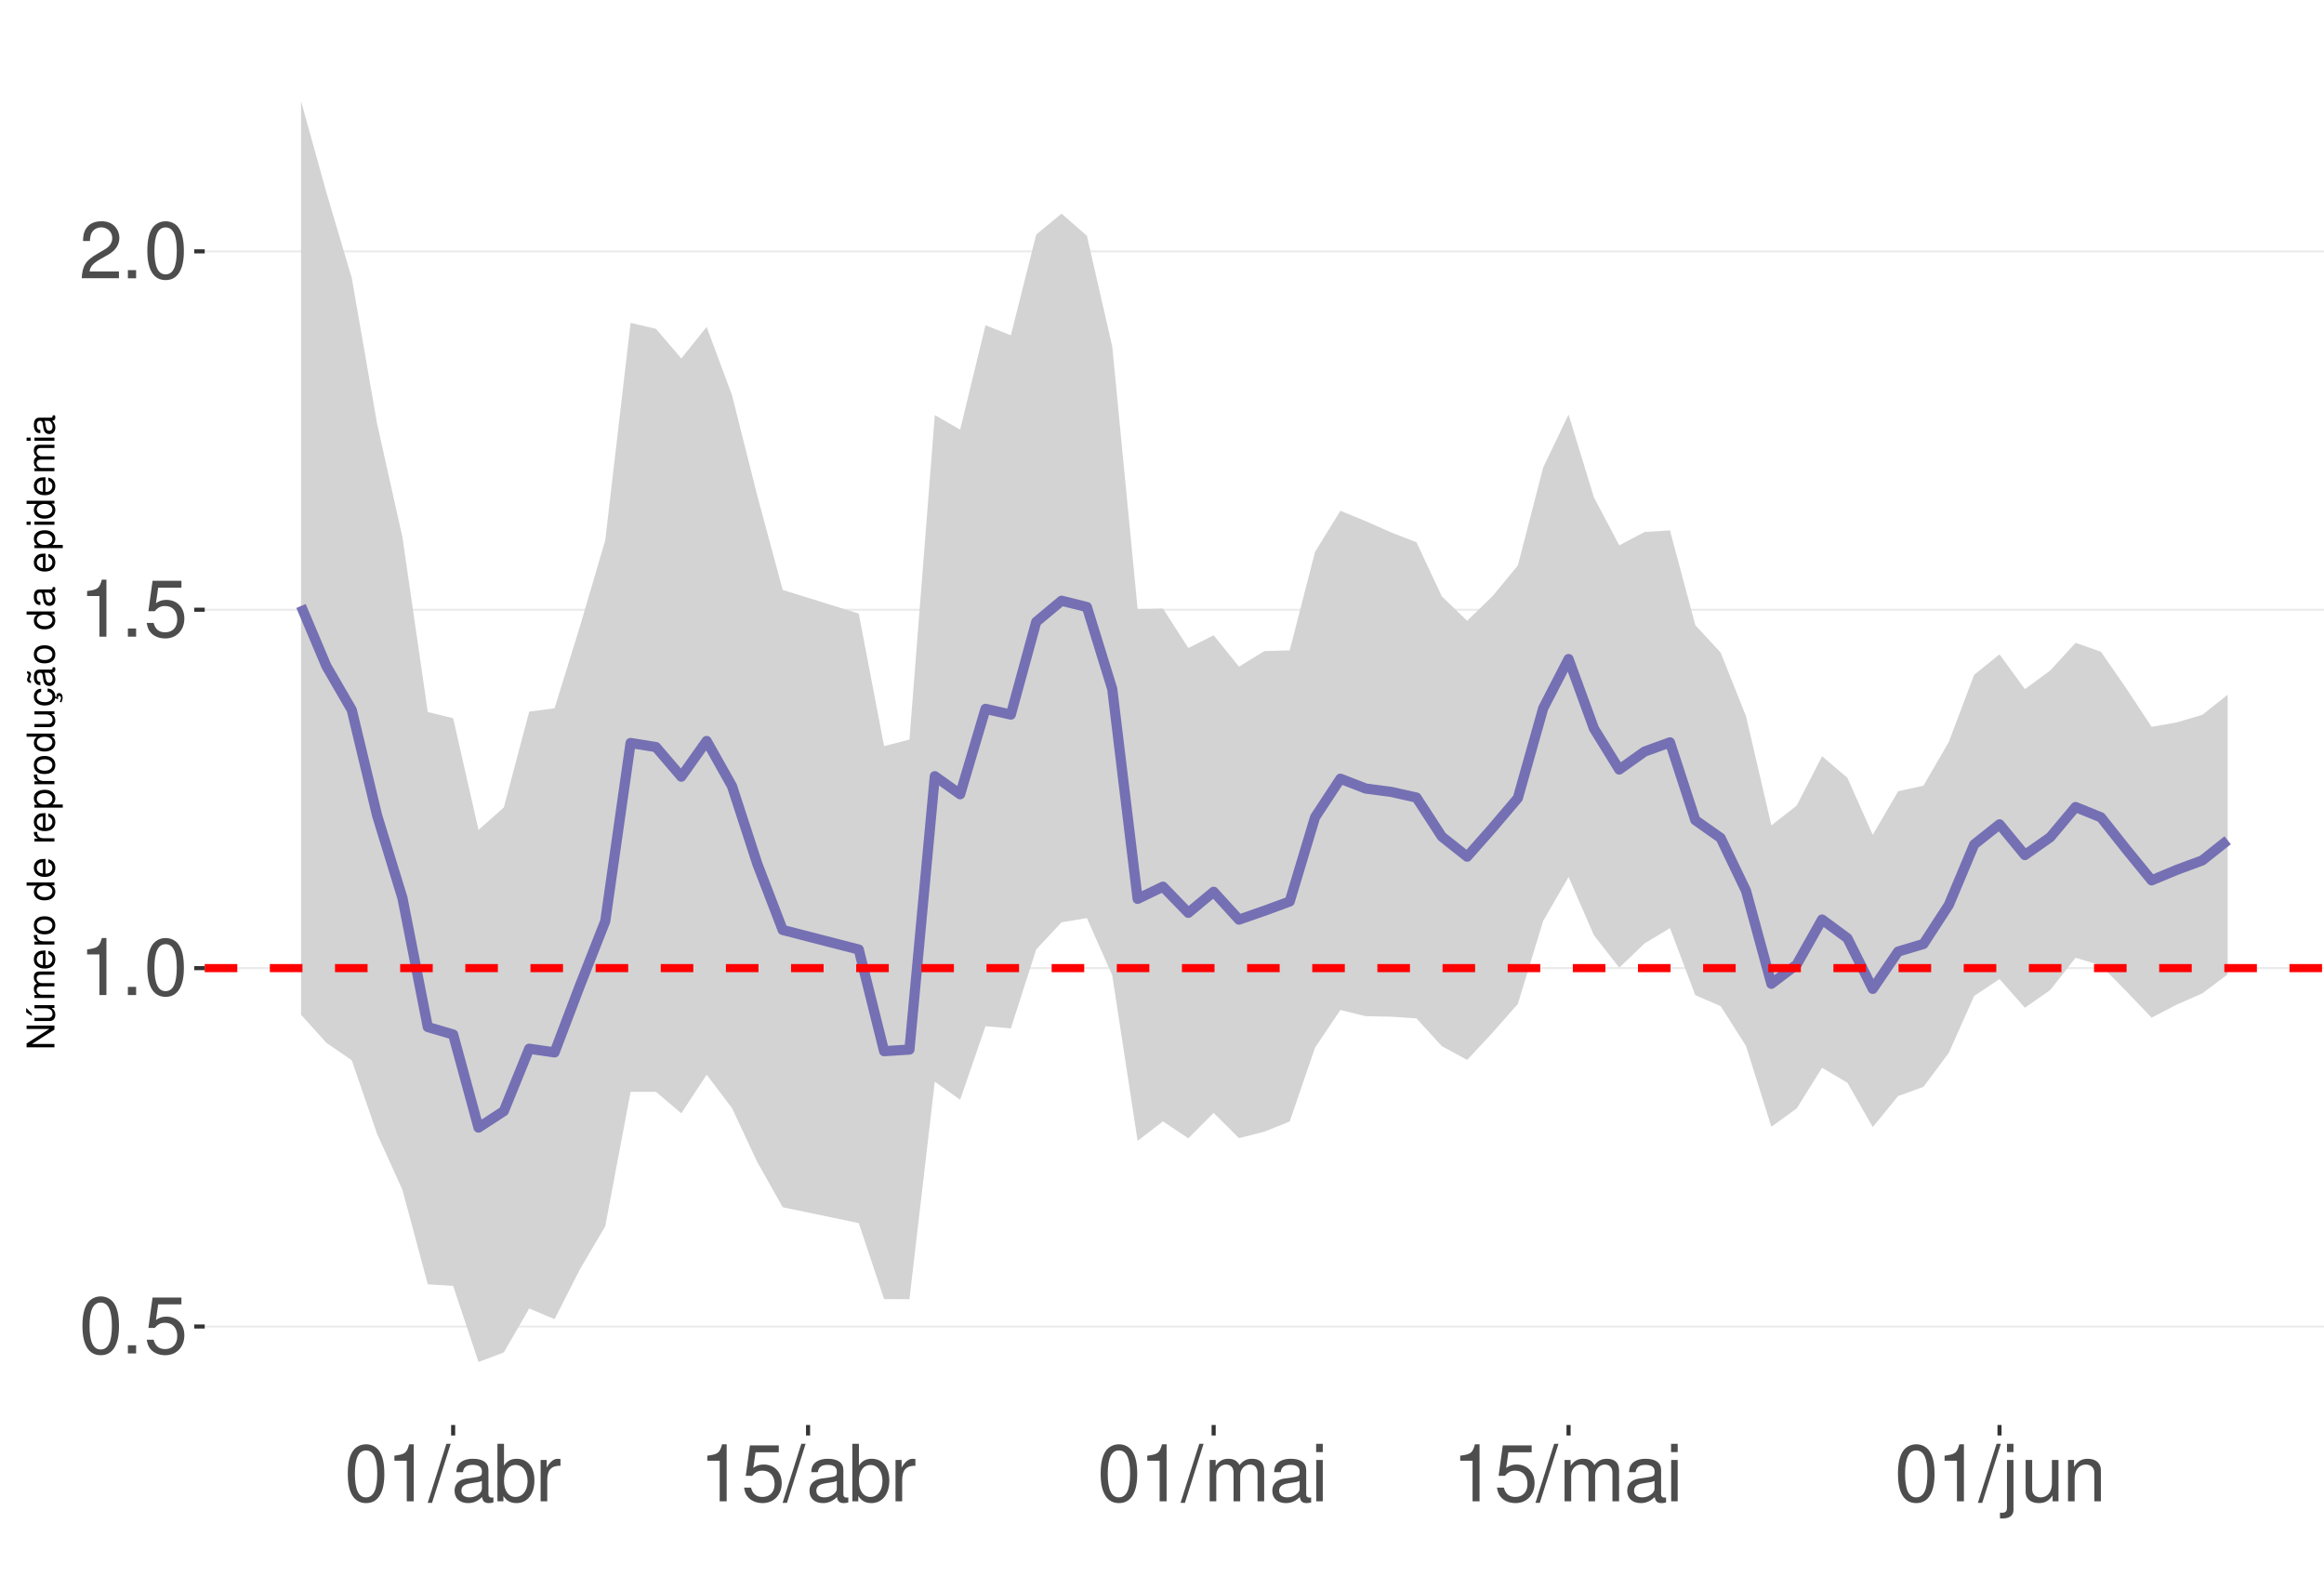
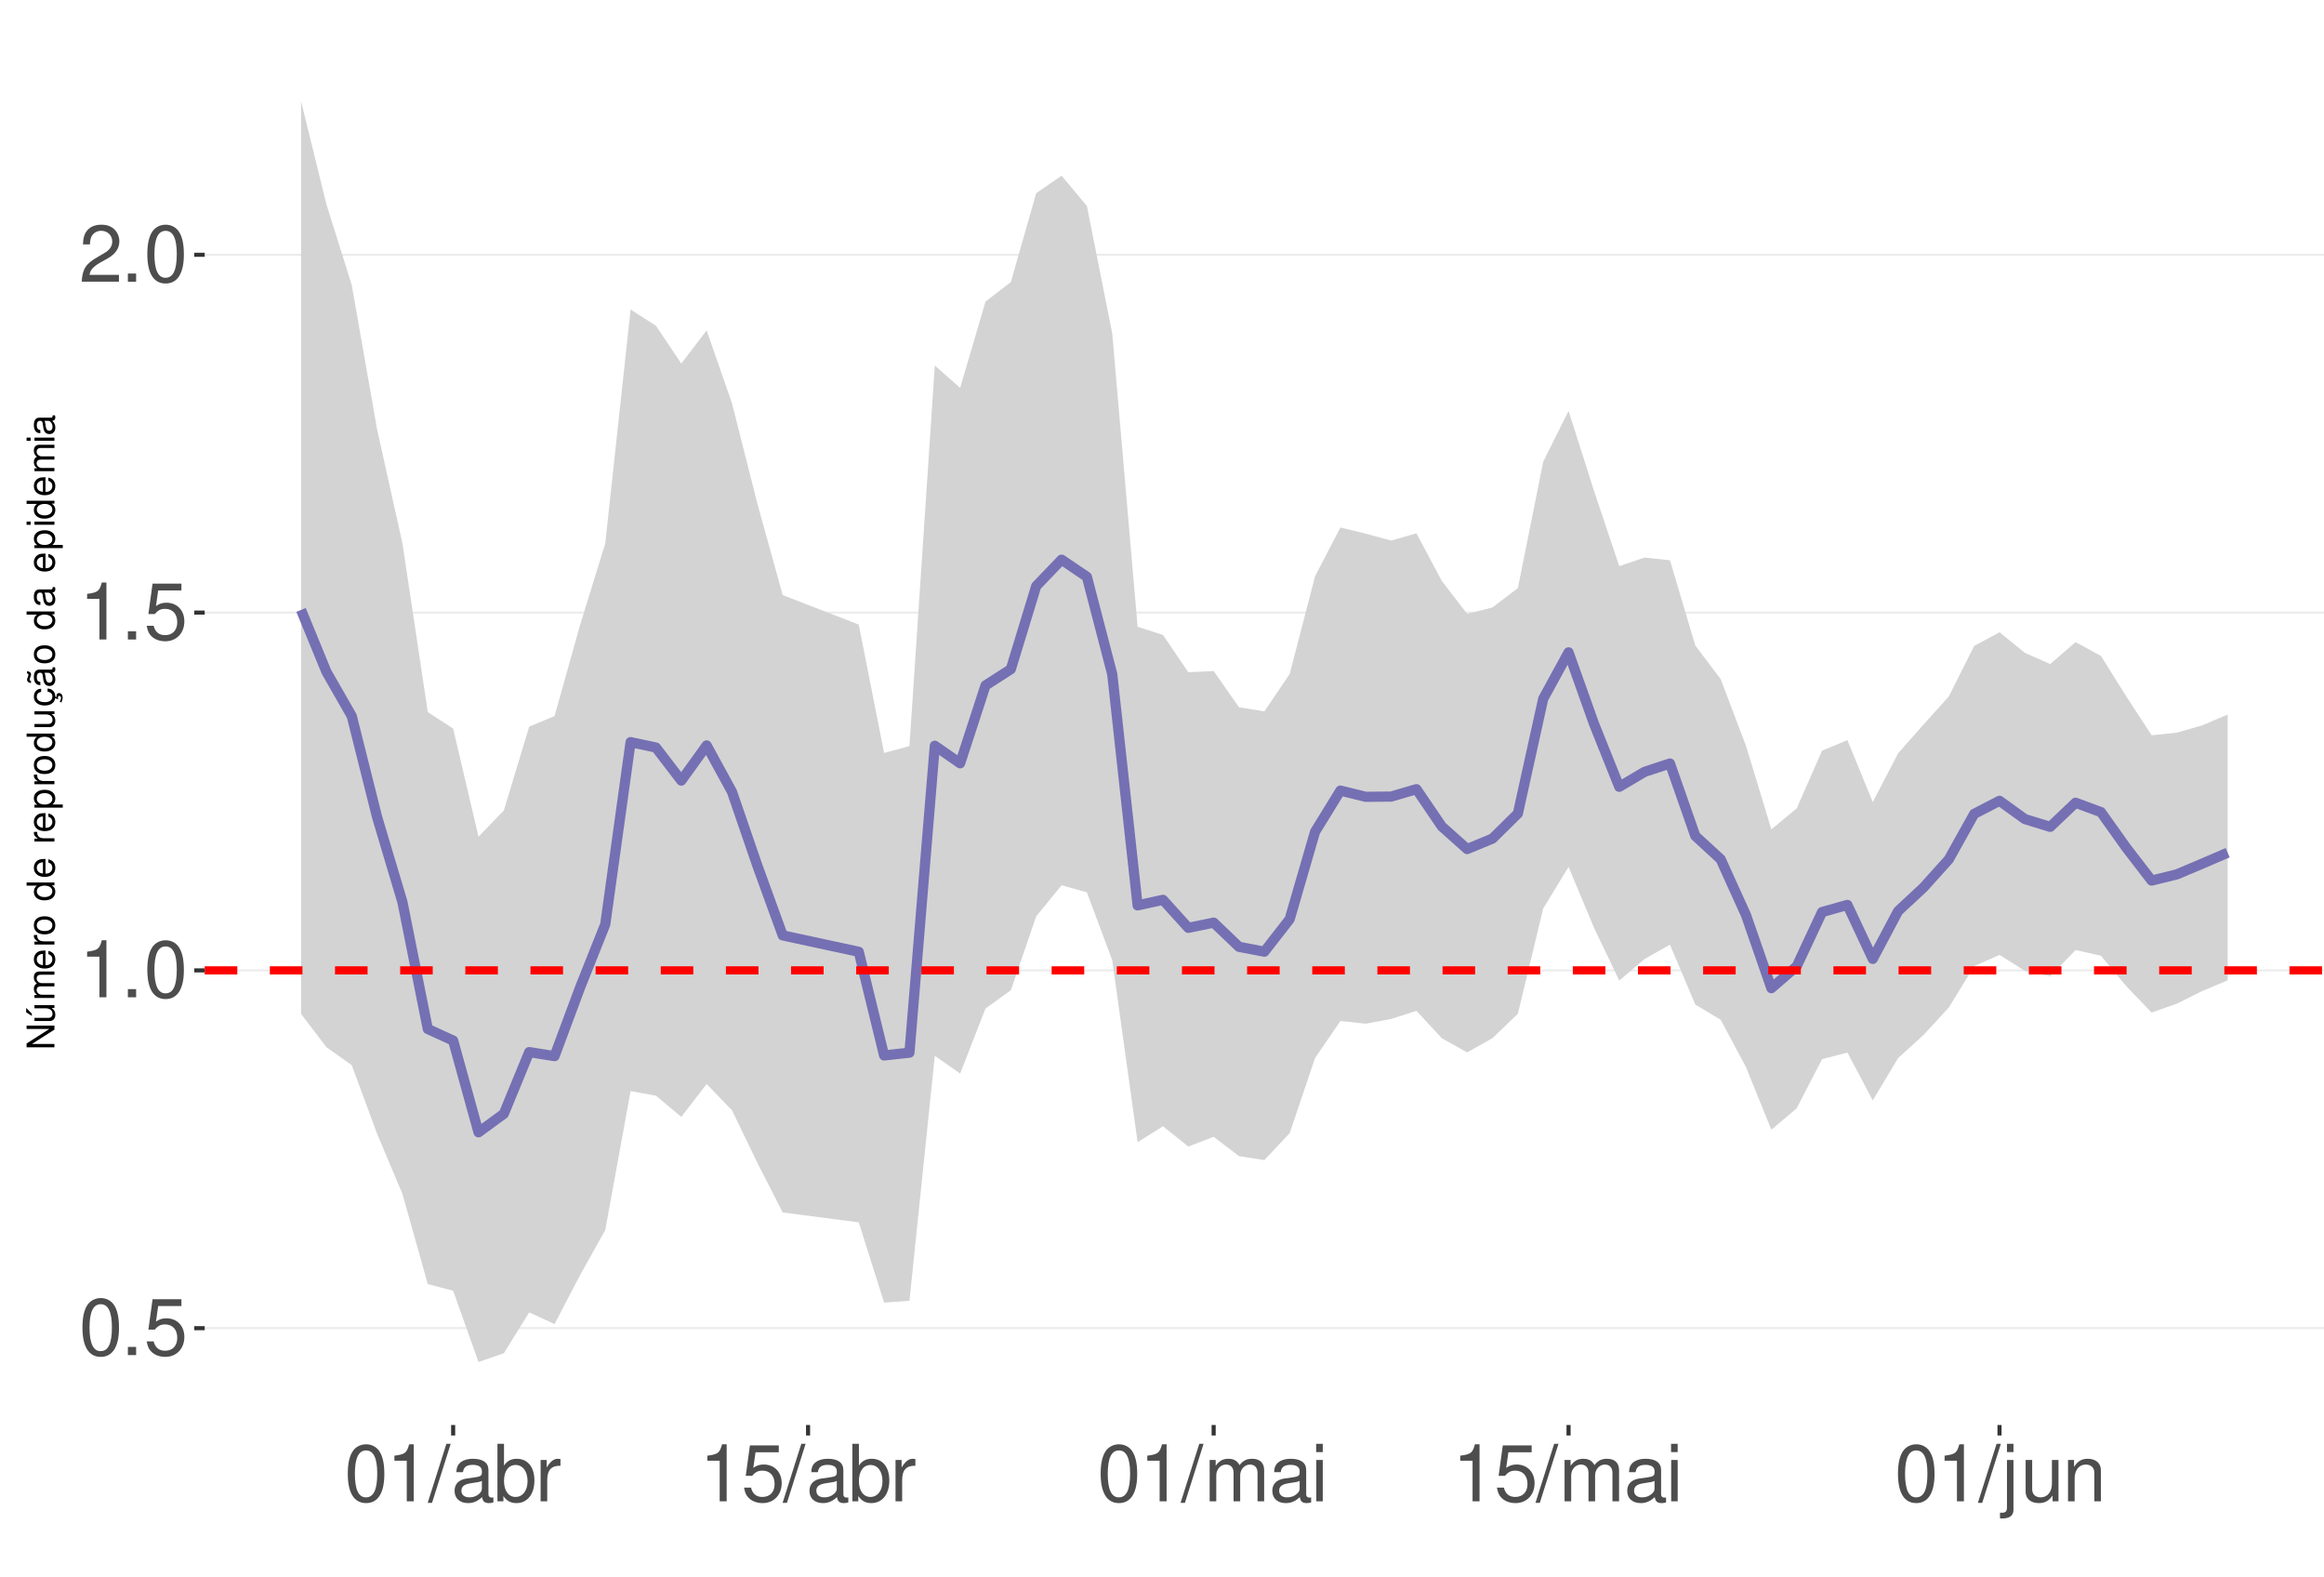
<svg xmlns="http://www.w3.org/2000/svg" xmlns:xlink="http://www.w3.org/1999/xlink" width="609pt" height="413pt" viewBox="0 0 609 413" version="1.1">
  <defs>
    <g>
      <symbol overflow="visible" id="glyph0-0">
        <path style="stroke:none;" d="" />
      </symbol>
      <symbol overflow="visible" id="glyph0-1">
        <path style="stroke:none;" d="M 5.688 -14.938 C 4.312 -14.938 3.078 -14.312 2.312 -13.297 C 1.359 -11.984 0.891 -10 0.891 -7.234 C 0.891 -2.188 2.547 0.469 5.688 0.469 C 8.781 0.469 10.469 -2.188 10.469 -7.109 C 10.469 -10 10.016 -11.938 9.047 -13.297 C 8.281 -14.328 7.062 -14.938 5.688 -14.938 Z M 5.688 -13.328 C 7.641 -13.328 8.609 -11.312 8.609 -7.266 C 8.609 -3.016 7.656 -1.031 5.641 -1.031 C 3.719 -1.031 2.75 -3.094 2.75 -7.203 C 2.75 -11.312 3.719 -13.328 5.688 -13.328 Z M 5.688 -13.328 " />
      </symbol>
      <symbol overflow="visible" id="glyph0-2">
        <path style="stroke:none;" d="M 3.953 -2.141 L 1.797 -2.141 L 1.797 0 L 3.953 0 Z M 3.953 -2.141 " />
      </symbol>
      <symbol overflow="visible" id="glyph0-3">
        <path style="stroke:none;" d="M 9.828 -14.641 L 2.266 -14.641 L 1.172 -6.672 L 2.844 -6.672 C 3.703 -7.688 4.406 -8.031 5.562 -8.031 C 7.516 -8.031 8.734 -6.688 8.734 -4.531 C 8.734 -2.422 7.516 -1.141 5.531 -1.141 C 3.953 -1.141 2.969 -1.938 2.547 -3.594 L 0.719 -3.594 C 0.969 -2.391 1.172 -1.812 1.609 -1.281 C 2.438 -0.172 3.922 0.469 5.578 0.469 C 8.531 0.469 10.594 -1.672 10.594 -4.766 C 10.594 -7.656 8.672 -9.641 5.859 -9.641 C 4.828 -9.641 4 -9.375 3.156 -8.766 L 3.734 -12.844 L 9.828 -12.844 Z M 9.828 -14.641 " />
      </symbol>
      <symbol overflow="visible" id="glyph0-4">
        <path style="stroke:none;" d="M 5.344 -10.641 L 5.344 0 L 7.172 0 L 7.172 -14.938 L 5.969 -14.938 C 5.328 -12.641 4.922 -12.328 2.109 -11.953 L 2.109 -10.641 Z M 5.344 -10.641 " />
      </symbol>
      <symbol overflow="visible" id="glyph0-5">
        <path style="stroke:none;" d="M 10.453 -1.797 L 2.75 -1.797 C 2.938 -3.031 3.594 -3.828 5.391 -4.922 L 7.453 -6.078 C 9.5 -7.203 10.562 -8.734 10.562 -10.578 C 10.562 -11.812 10.062 -12.969 9.188 -13.781 C 8.328 -14.562 7.25 -14.938 5.859 -14.938 C 4 -14.938 2.625 -14.281 1.812 -13 C 1.297 -12.203 1.078 -11.281 1.031 -9.766 L 2.844 -9.766 C 2.906 -10.781 3.031 -11.375 3.281 -11.875 C 3.766 -12.781 4.703 -13.344 5.797 -13.344 C 7.453 -13.344 8.703 -12.141 8.703 -10.531 C 8.703 -9.344 8.016 -8.297 6.719 -7.562 L 4.812 -6.438 C 1.75 -4.688 0.875 -3.281 0.703 -0.016 L 10.453 -0.016 Z M 10.453 -1.797 " />
      </symbol>
      <symbol overflow="visible" id="glyph0-6">
        <path style="stroke:none;" d="M 4.734 -15.062 L -0.172 0.406 L 0.969 0.406 L 5.859 -15.062 Z M 4.734 -15.062 " />
      </symbol>
      <symbol overflow="visible" id="glyph0-7">
        <path style="stroke:none;" d="M 11.047 -1.016 C 10.859 -0.969 10.781 -0.969 10.672 -0.969 C 10.078 -0.969 9.75 -1.281 9.75 -1.812 L 9.75 -8.188 C 9.75 -10.094 8.344 -11.141 5.688 -11.141 C 4.094 -11.141 2.828 -10.672 2.094 -9.875 C 1.594 -9.312 1.391 -8.703 1.344 -7.625 L 3.078 -7.625 C 3.219 -8.938 4 -9.547 5.625 -9.547 C 7.188 -9.547 8.031 -8.969 8.031 -7.938 L 8.031 -7.484 C 8.016 -6.734 7.641 -6.469 6.234 -6.281 C 3.797 -5.969 3.422 -5.891 2.766 -5.625 C 1.516 -5.078 0.875 -4.125 0.875 -2.734 C 0.875 -0.766 2.234 0.469 4.422 0.469 C 5.781 0.469 6.875 0 8.094 -1.109 C 8.219 0 8.766 0.469 9.875 0.469 C 10.25 0.469 10.469 0.438 11.047 0.297 Z M 8.031 -3.406 C 8.031 -2.828 7.875 -2.484 7.359 -2 C 6.656 -1.359 5.797 -1.031 4.797 -1.031 C 3.453 -1.031 2.672 -1.672 2.672 -2.766 C 2.672 -3.906 3.406 -4.484 5.266 -4.75 C 7.109 -5 7.453 -5.078 8.031 -5.344 Z M 8.031 -3.406 " />
      </symbol>
      <symbol overflow="visible" id="glyph0-8">
        <path style="stroke:none;" d="M 1.109 -15.062 L 1.109 0 L 2.672 0 L 2.672 -1.391 C 3.484 -0.125 4.578 0.469 6.094 0.469 C 8.938 0.469 10.797 -1.859 10.797 -5.453 C 10.797 -8.969 9.047 -11.141 6.172 -11.141 C 4.688 -11.141 3.641 -10.578 2.828 -9.359 L 2.828 -15.062 Z M 5.844 -9.516 C 7.766 -9.516 9 -7.844 9 -5.266 C 9 -2.812 7.719 -1.141 5.844 -1.141 C 4 -1.141 2.828 -2.781 2.828 -5.328 C 2.828 -7.875 4 -9.516 5.844 -9.516 Z M 5.844 -9.516 " />
      </symbol>
      <symbol overflow="visible" id="glyph0-9">
        <path style="stroke:none;" d="M 1.422 -10.828 L 1.422 0 L 3.156 0 L 3.156 -5.625 C 3.188 -8.219 4.25 -9.375 6.625 -9.312 L 6.625 -11.078 C 6.344 -11.109 6.172 -11.141 5.969 -11.141 C 4.859 -11.141 4 -10.469 3.016 -8.859 L 3.016 -10.828 Z M 1.422 -10.828 " />
      </symbol>
      <symbol overflow="visible" id="glyph0-10">
        <path style="stroke:none;" d="M 1.453 -10.828 L 1.453 0 L 3.188 0 L 3.188 -6.797 C 3.188 -8.359 4.312 -9.625 5.719 -9.625 C 7 -9.625 7.719 -8.844 7.719 -7.453 L 7.719 0 L 9.453 0 L 9.453 -6.797 C 9.453 -8.359 10.594 -9.625 12 -9.625 C 13.266 -9.625 14 -8.812 14 -7.453 L 14 0 L 15.734 0 L 15.734 -8.125 C 15.734 -10.062 14.625 -11.141 12.594 -11.141 C 11.156 -11.141 10.281 -10.703 9.281 -9.484 C 8.641 -10.641 7.766 -11.141 6.359 -11.141 C 4.922 -11.141 3.953 -10.594 3.031 -9.297 L 3.031 -10.828 Z M 1.453 -10.828 " />
      </symbol>
      <symbol overflow="visible" id="glyph0-11">
        <path style="stroke:none;" d="M 3.094 -10.828 L 1.391 -10.828 L 1.391 0 L 3.094 0 Z M 3.094 -15.062 L 1.359 -15.062 L 1.359 -12.891 L 3.094 -12.891 Z M 3.094 -15.062 " />
      </symbol>
      <symbol overflow="visible" id="glyph0-12">
        <path style="stroke:none;" d="M 1.453 -10.828 L 1.453 1.562 C 1.453 2.641 1.109 3 0.047 3 C -0.078 3 -0.141 3 -0.375 2.969 L -0.375 4.438 C -0.172 4.484 -0.062 4.5 0.203 4.5 C 2.141 4.5 3.156 3.734 3.156 2.25 L 3.156 -10.828 Z M 3.156 -15.062 L 1.453 -15.062 L 1.453 -12.891 L 3.156 -12.891 Z M 3.156 -15.062 " />
      </symbol>
      <symbol overflow="visible" id="glyph0-13">
        <path style="stroke:none;" d="M 9.953 0 L 9.953 -10.828 L 8.234 -10.828 L 8.234 -4.688 C 8.234 -2.484 7.078 -1.031 5.281 -1.031 C 3.922 -1.031 3.062 -1.859 3.062 -3.156 L 3.062 -10.828 L 1.344 -10.828 L 1.344 -2.484 C 1.344 -0.688 2.688 0.469 4.797 0.469 C 6.375 0.469 7.391 -0.078 8.406 -1.516 L 8.406 0 Z M 9.953 0 " />
      </symbol>
      <symbol overflow="visible" id="glyph0-14">
        <path style="stroke:none;" d="M 1.453 -10.828 L 1.453 0 L 3.188 0 L 3.188 -5.969 C 3.188 -8.188 4.344 -9.625 6.109 -9.625 C 7.484 -9.625 8.344 -8.797 8.344 -7.5 L 8.344 0 L 10.062 0 L 10.062 -8.188 C 10.062 -9.984 8.719 -11.141 6.625 -11.141 C 5.016 -11.141 3.984 -10.516 3.031 -9 L 3.031 -10.828 Z M 1.453 -10.828 " />
      </symbol>
      <symbol overflow="visible" id="glyph1-0">
        <path style="stroke:none;" d="" />
      </symbol>
      <symbol overflow="visible" id="glyph1-1">
        <path style="stroke:none;" d="M -7.297 -6.453 L -7.297 -5.578 L -1.328 -5.578 L -7.297 -1.766 L -7.297 -0.766 L 0 -0.766 L 0 -1.641 L -5.906 -1.641 L 0 -5.406 L 0 -6.453 Z M -7.297 -6.453 " />
      </symbol>
      <symbol overflow="visible" id="glyph1-2">
        <path style="stroke:none;" d="M 0 -4.812 L -5.234 -4.812 L -5.234 -3.984 L -2.266 -3.984 C -1.203 -3.984 -0.5 -3.438 -0.5 -2.562 C -0.5 -1.906 -0.906 -1.484 -1.531 -1.484 L -5.234 -1.484 L -5.234 -0.656 L -1.203 -0.656 C -0.328 -0.656 0.234 -1.297 0.234 -2.312 C 0.234 -3.094 -0.047 -3.578 -0.734 -4.062 L 0 -4.062 Z M -7.406 -2.953 L -5.922 -2 L -5.922 -2.594 L -7.406 -4.094 Z M -7.406 -2.953 " />
      </symbol>
      <symbol overflow="visible" id="glyph1-3">
        <path style="stroke:none;" d="M -5.234 -0.703 L 0 -0.703 L 0 -1.547 L -3.297 -1.547 C -4.047 -1.547 -4.656 -2.094 -4.656 -2.766 C -4.656 -3.391 -4.281 -3.734 -3.609 -3.734 L 0 -3.734 L 0 -4.578 L -3.297 -4.578 C -4.047 -4.578 -4.656 -5.125 -4.656 -5.812 C -4.656 -6.422 -4.266 -6.781 -3.609 -6.781 L 0 -6.781 L 0 -7.625 L -3.938 -7.625 C -4.875 -7.625 -5.391 -7.078 -5.391 -6.094 C -5.391 -5.406 -5.188 -4.984 -4.594 -4.484 C -5.156 -4.188 -5.391 -3.766 -5.391 -3.078 C -5.391 -2.375 -5.125 -1.906 -4.5 -1.469 L -5.234 -1.469 Z M -5.234 -0.703 " />
      </symbol>
      <symbol overflow="visible" id="glyph1-4">
        <path style="stroke:none;" d="M -2.344 -5.125 C -3.141 -5.125 -3.625 -5.062 -4.016 -4.922 C -4.875 -4.578 -5.391 -3.781 -5.391 -2.797 C -5.391 -1.344 -4.281 -0.406 -2.547 -0.406 C -0.812 -0.406 0.234 -1.297 0.234 -2.781 C 0.234 -3.984 -0.453 -4.812 -1.594 -5.016 L -1.594 -4.188 C -0.906 -3.953 -0.547 -3.484 -0.547 -2.812 C -0.547 -2.281 -0.781 -1.828 -1.219 -1.547 C -1.516 -1.344 -1.812 -1.281 -2.344 -1.266 Z M -3.016 -1.297 C -3.984 -1.359 -4.625 -1.953 -4.625 -2.797 C -4.625 -3.641 -3.953 -4.234 -3.016 -4.234 Z M -3.016 -1.297 " />
      </symbol>
      <symbol overflow="visible" id="glyph1-5">
        <path style="stroke:none;" d="M -5.234 -0.688 L 0 -0.688 L 0 -1.531 L -2.719 -1.531 C -3.984 -1.547 -4.547 -2.062 -4.516 -3.203 L -5.359 -3.203 C -5.375 -3.062 -5.391 -2.984 -5.391 -2.891 C -5.391 -2.344 -5.062 -1.938 -4.297 -1.453 L -5.234 -1.453 Z M -5.234 -0.688 " />
      </symbol>
      <symbol overflow="visible" id="glyph1-6">
        <path style="stroke:none;" d="M -5.391 -2.719 C -5.391 -1.234 -4.344 -0.359 -2.578 -0.359 C -0.812 -0.359 0.234 -1.234 0.234 -2.734 C 0.234 -4.203 -0.812 -5.094 -2.547 -5.094 C -4.359 -5.094 -5.391 -4.234 -5.391 -2.719 Z M -4.625 -2.734 C -4.625 -3.672 -3.844 -4.234 -2.547 -4.234 C -1.312 -4.234 -0.547 -3.656 -0.547 -2.734 C -0.547 -1.797 -1.312 -1.234 -2.578 -1.234 C -3.844 -1.234 -4.625 -1.797 -4.625 -2.734 Z M -4.625 -2.734 " />
      </symbol>
      <symbol overflow="visible" id="glyph1-7">
        <path style="stroke:none;" d="" />
      </symbol>
      <symbol overflow="visible" id="glyph1-8">
        <path style="stroke:none;" d="M -7.297 -4.953 L -7.297 -4.125 L -4.578 -4.125 C -5.109 -3.766 -5.391 -3.203 -5.391 -2.516 C -5.391 -1.156 -4.297 -0.266 -2.625 -0.266 C -0.859 -0.266 0.234 -1.125 0.234 -2.547 C 0.234 -3.266 -0.047 -3.766 -0.688 -4.203 L 0 -4.203 L 0 -4.953 Z M -4.609 -2.656 C -4.609 -3.547 -3.812 -4.125 -2.562 -4.125 C -1.344 -4.125 -0.547 -3.547 -0.547 -2.656 C -0.547 -1.734 -1.359 -1.125 -2.578 -1.125 C -3.797 -1.125 -4.609 -1.734 -4.609 -2.656 Z M -4.609 -2.656 " />
      </symbol>
      <symbol overflow="visible" id="glyph1-9">
        <path style="stroke:none;" d="M 2.188 -0.547 L 2.188 -1.375 L -0.547 -1.375 C -0.016 -1.812 0.234 -2.312 0.234 -2.984 C 0.234 -4.344 -0.859 -5.234 -2.531 -5.234 C -4.297 -5.234 -5.391 -4.375 -5.391 -2.984 C -5.391 -2.266 -5.062 -1.703 -4.453 -1.312 L -5.234 -1.312 L -5.234 -0.547 Z M -4.609 -2.844 C -4.609 -3.766 -3.797 -4.359 -2.547 -4.359 C -1.359 -4.359 -0.547 -3.75 -0.547 -2.844 C -0.547 -1.953 -1.344 -1.375 -2.578 -1.375 C -3.812 -1.375 -4.609 -1.953 -4.609 -2.844 Z M -4.609 -2.844 " />
      </symbol>
      <symbol overflow="visible" id="glyph1-10">
        <path style="stroke:none;" d="M 0 -4.812 L -5.234 -4.812 L -5.234 -3.984 L -2.266 -3.984 C -1.203 -3.984 -0.5 -3.438 -0.5 -2.562 C -0.5 -1.906 -0.906 -1.484 -1.531 -1.484 L -5.234 -1.484 L -5.234 -0.656 L -1.203 -0.656 C -0.328 -0.656 0.234 -1.297 0.234 -2.312 C 0.234 -3.094 -0.047 -3.578 -0.734 -4.062 L 0 -4.062 Z M 0 -4.812 " />
      </symbol>
      <symbol overflow="visible" id="glyph1-11">
        <path style="stroke:none;" d="M 0.234 -2.641 C 0.234 -3.875 -0.547 -4.703 -1.797 -4.766 L -1.797 -3.938 C -0.953 -3.797 -0.531 -3.359 -0.531 -2.656 C -0.531 -1.734 -1.281 -1.188 -2.516 -1.188 C -3.844 -1.188 -4.625 -1.719 -4.625 -2.625 C -4.625 -3.328 -4.203 -3.766 -3.484 -3.875 L -3.484 -4.703 C -3.984 -4.672 -4.312 -4.562 -4.609 -4.359 C -5.094 -4 -5.391 -3.375 -5.391 -2.641 C -5.391 -1.219 -4.266 -0.312 -2.531 -0.312 C -1.469 -0.312 -0.625 -0.672 -0.156 -1.312 C 0.047 -1.594 0.125 -1.812 0.203 -2.25 L 0.922 -1.938 L 0.984 -2.062 C 0.938 -2.188 0.906 -2.25 0.906 -2.375 C 0.906 -2.656 1.047 -2.828 1.281 -2.828 C 1.547 -2.828 1.734 -2.594 1.734 -2.297 C 1.734 -2.031 1.672 -1.844 1.438 -1.406 L 1.406 -1.312 L 1.812 -1.094 C 2.078 -1.75 2.141 -1.953 2.141 -2.344 C 2.141 -3.109 1.781 -3.578 1.203 -3.578 C 0.781 -3.578 0.547 -3.297 0.547 -2.797 C 0.547 -2.703 0.547 -2.641 0.562 -2.516 Z M 0.234 -2.641 " />
      </symbol>
      <symbol overflow="visible" id="glyph1-12">
        <path style="stroke:none;" d="M -0.484 -5.344 C -0.469 -5.266 -0.469 -5.219 -0.469 -5.172 C -0.469 -4.875 -0.625 -4.719 -0.875 -4.719 L -3.953 -4.719 C -4.891 -4.719 -5.391 -4.047 -5.391 -2.75 C -5.391 -1.984 -5.172 -1.375 -4.781 -1.016 C -4.516 -0.766 -4.203 -0.672 -3.688 -0.656 L -3.688 -1.484 C -4.328 -1.562 -4.625 -1.938 -4.625 -2.719 C -4.625 -3.484 -4.344 -3.891 -3.844 -3.891 L -3.625 -3.891 C -3.266 -3.875 -3.125 -3.703 -3.047 -3.016 C -2.891 -1.844 -2.844 -1.656 -2.719 -1.344 C -2.453 -0.734 -2 -0.422 -1.312 -0.422 C -0.375 -0.422 0.234 -1.078 0.234 -2.141 C 0.234 -2.797 0 -3.328 -0.547 -3.922 C 0 -3.984 0.234 -4.234 0.234 -4.781 C 0.234 -4.953 0.203 -5.062 0.141 -5.344 Z M -1.656 -3.891 C -1.375 -3.891 -1.203 -3.812 -0.969 -3.562 C -0.656 -3.219 -0.5 -2.812 -0.5 -2.312 C -0.5 -1.672 -0.812 -1.297 -1.344 -1.297 C -1.891 -1.297 -2.172 -1.656 -2.297 -2.547 C -2.422 -3.438 -2.453 -3.609 -2.594 -3.891 Z M -7.172 -3.75 C -6.922 -3.672 -6.812 -3.547 -6.812 -3.375 C -6.812 -3.25 -6.875 -2.984 -6.984 -2.734 C -7.156 -2.312 -7.172 -2.25 -7.172 -2.047 C -7.172 -1.594 -6.797 -1.297 -6.141 -1.188 L -6.141 -1.766 C -6.375 -1.812 -6.5 -1.938 -6.5 -2.094 C -6.5 -2.203 -6.469 -2.344 -6.375 -2.578 C -6.156 -3.156 -6.125 -3.234 -6.125 -3.438 C -6.125 -3.922 -6.484 -4.219 -7.172 -4.312 Z M -7.172 -3.75 " />
      </symbol>
      <symbol overflow="visible" id="glyph1-13">
        <path style="stroke:none;" d="M -0.484 -5.344 C -0.469 -5.266 -0.469 -5.219 -0.469 -5.172 C -0.469 -4.875 -0.625 -4.719 -0.875 -4.719 L -3.953 -4.719 C -4.891 -4.719 -5.391 -4.047 -5.391 -2.75 C -5.391 -1.984 -5.172 -1.375 -4.781 -1.016 C -4.516 -0.766 -4.203 -0.672 -3.688 -0.656 L -3.688 -1.484 C -4.328 -1.562 -4.625 -1.938 -4.625 -2.719 C -4.625 -3.484 -4.344 -3.891 -3.844 -3.891 L -3.625 -3.891 C -3.266 -3.875 -3.125 -3.703 -3.047 -3.016 C -2.891 -1.844 -2.844 -1.656 -2.719 -1.344 C -2.453 -0.734 -2 -0.422 -1.312 -0.422 C -0.375 -0.422 0.234 -1.078 0.234 -2.141 C 0.234 -2.797 0 -3.328 -0.547 -3.922 C 0 -3.984 0.234 -4.234 0.234 -4.781 C 0.234 -4.953 0.203 -5.062 0.141 -5.344 Z M -1.656 -3.891 C -1.375 -3.891 -1.203 -3.812 -0.969 -3.562 C -0.656 -3.219 -0.5 -2.812 -0.5 -2.312 C -0.5 -1.672 -0.812 -1.297 -1.344 -1.297 C -1.891 -1.297 -2.172 -1.656 -2.297 -2.547 C -2.422 -3.438 -2.453 -3.609 -2.594 -3.891 Z M -1.656 -3.891 " />
      </symbol>
      <symbol overflow="visible" id="glyph1-14">
        <path style="stroke:none;" d="M -5.234 -1.5 L -5.234 -0.672 L 0 -0.672 L 0 -1.5 Z M -7.297 -1.5 L -7.297 -0.656 L -6.234 -0.656 L -6.234 -1.5 Z M -7.297 -1.5 " />
      </symbol>
    </g>
    <clipPath id="clip1">
      <path d="M 53.645 9.961 L 609 9.961 L 609 373.328 L 53.645 373.328 Z M 53.645 9.961 " />
    </clipPath>
    <clipPath id="clip2">
-       <path d="M 53.645 347 L 609 347 L 609 348 L 53.645 348 Z M 53.645 347 " />
+       <path d="M 53.645 347 L 609 347 L 609 349 L 53.645 349 Z M 53.645 347 " />
    </clipPath>
    <clipPath id="clip3">
-       <path d="M 53.645 253 L 609 253 L 609 254 L 53.645 254 Z M 53.645 253 " />
+       <path d="M 53.645 253 L 609 253 L 609 255 L 53.645 255 Z M 53.645 253 " />
    </clipPath>
    <clipPath id="clip4">
-       <path d="M 53.645 159 L 609 159 L 609 161 L 53.645 161 Z M 53.645 159 " />
+       <path d="M 53.645 160 L 609 160 L 609 161 L 53.645 161 Z M 53.645 160 " />
    </clipPath>
    <clipPath id="clip5">
-       <path d="M 53.645 65 L 609 65 L 609 67 L 53.645 67 Z M 53.645 65 " />
+       <path d="M 53.645 66 L 609 66 L 609 68 L 53.645 68 Z M 53.645 66 " />
    </clipPath>
    <clipPath id="clip6">
-       <path d="M 53.645 252 L 609 252 L 609 255 L 53.645 255 Z M 53.645 252 " />
+       <path d="M 53.645 253 L 609 253 L 609 256 L 53.645 256 Z M 53.645 253 " />
    </clipPath>
  </defs>
  <g id="surface73">
    <rect x="0" y="0" width="609" height="413" style="fill:rgb(100%,100%,100%);fill-opacity:1;stroke:none;" />
    <rect x="0" y="0" width="609" height="413" style="fill:rgb(100%,100%,100%);fill-opacity:1;stroke:none;" />
    <path style="fill:none;stroke-width:1.067;stroke-linecap:round;stroke-linejoin:round;stroke:rgb(100%,100%,100%);stroke-opacity:1;stroke-miterlimit:10;" d="M 0 413 L 609 413 L 609 0 L 0 0 Z M 0 413 " />
    <g clip-path="url(#clip1)" clip-rule="nonzero">
      <path style=" stroke:none;fill-rule:nonzero;fill:rgb(100%,100%,100%);fill-opacity:1;" d="M 53.645 373.328 L 609 373.328 L 609 9.961 L 53.645 9.961 Z M 53.645 373.328 " />
    </g>
    <g clip-path="url(#clip2)" clip-rule="nonzero">
-       <path style="fill:none;stroke-width:0.533;stroke-linecap:butt;stroke-linejoin:round;stroke:rgb(92.157%,92.157%,92.157%);stroke-opacity:1;stroke-miterlimit:10;" d="M 53.645 347.52 L 609 347.52 " />
+       <path style="fill:none;stroke-width:0.533;stroke-linecap:butt;stroke-linejoin:round;stroke:rgb(92.157%,92.157%,92.157%);stroke-opacity:1;stroke-miterlimit:10;" d="M 53.645 347.953 L 609 347.953 " />
    </g>
    <g clip-path="url(#clip3)" clip-rule="nonzero">
-       <path style="fill:none;stroke-width:0.533;stroke-linecap:butt;stroke-linejoin:round;stroke:rgb(92.157%,92.157%,92.157%);stroke-opacity:1;stroke-miterlimit:10;" d="M 53.645 253.633 L 609 253.633 " />
+       <path style="fill:none;stroke-width:0.533;stroke-linecap:butt;stroke-linejoin:round;stroke:rgb(92.157%,92.157%,92.157%);stroke-opacity:1;stroke-miterlimit:10;" d="M 53.645 254.219 L 609 254.219 " />
    </g>
    <g clip-path="url(#clip4)" clip-rule="nonzero">
-       <path style="fill:none;stroke-width:0.533;stroke-linecap:butt;stroke-linejoin:round;stroke:rgb(92.157%,92.157%,92.157%);stroke-opacity:1;stroke-miterlimit:10;" d="M 53.645 159.742 L 609 159.742 " />
+       <path style="fill:none;stroke-width:0.533;stroke-linecap:butt;stroke-linejoin:round;stroke:rgb(92.157%,92.157%,92.157%);stroke-opacity:1;stroke-miterlimit:10;" d="M 53.645 160.484 L 609 160.484 " />
    </g>
    <g clip-path="url(#clip5)" clip-rule="nonzero">
-       <path style="fill:none;stroke-width:0.533;stroke-linecap:butt;stroke-linejoin:round;stroke:rgb(92.157%,92.157%,92.157%);stroke-opacity:1;stroke-miterlimit:10;" d="M 53.645 65.855 L 609 65.855 " />
-     </g>
-     <path style=" stroke:none;fill-rule:nonzero;fill:rgb(82.745%,82.745%,82.745%);fill-opacity:1;" d="M 78.887 26.48 L 85.531 50.414 L 92.176 72.801 L 98.816 111.012 L 105.461 140.762 L 112.102 186.535 L 118.746 188.156 L 125.391 217.426 L 132.031 211.52 L 138.676 186.441 L 145.32 185.547 L 151.961 164.141 L 158.605 141.543 L 165.246 84.586 L 171.891 86.148 L 178.535 93.91 L 185.176 85.637 L 191.82 103.527 L 198.461 129.91 L 205.105 154.547 L 225.035 160.75 L 231.676 195.465 L 238.32 193.766 L 244.965 108.738 L 251.605 112.555 L 258.25 85.199 L 264.891 87.84 L 271.535 61.449 L 278.18 55.973 L 284.82 61.762 L 291.465 90.785 L 298.109 159.551 L 304.75 159.426 L 311.395 169.766 L 318.035 166.438 L 324.68 174.648 L 331.324 170.578 L 337.965 170.383 L 344.609 144.566 L 351.25 133.816 L 357.895 136.539 L 364.539 139.484 L 371.18 142.062 L 377.824 156.234 L 384.465 162.633 L 391.109 156.191 L 397.754 148.125 L 404.395 122.441 L 411.039 108.617 L 417.68 130.277 L 424.324 142.867 L 430.969 139.371 L 437.609 138.957 L 444.254 163.785 L 450.898 170.965 L 457.539 187.633 L 464.184 216.242 L 470.824 211.051 L 477.469 198.117 L 484.113 203.789 L 490.754 218.711 L 497.398 207.297 L 504.039 205.828 L 510.684 194.359 L 517.328 176.781 L 523.969 171.434 L 530.613 180.535 L 537.254 175.672 L 543.898 168.414 L 550.543 170.742 L 557.184 180.348 L 563.828 190.418 L 570.469 189.238 L 577.113 187.273 L 583.758 181.996 L 583.758 255.262 L 577.113 260.246 L 570.469 263.164 L 563.828 266.602 L 557.184 259.684 L 550.543 252.918 L 543.898 250.918 L 537.254 259.379 L 530.613 264.016 L 523.969 256.492 L 517.328 260.918 L 510.684 275.82 L 504.039 284.738 L 497.398 287.145 L 490.754 295.277 L 484.113 283.652 L 477.469 279.742 L 470.824 290.387 L 464.184 295.184 L 457.539 274.027 L 450.898 263.594 L 444.254 260.723 L 437.609 243.148 L 430.969 247.148 L 424.324 253.512 L 417.68 245.02 L 411.039 229.754 L 404.395 241.242 L 397.754 262.996 L 391.109 270.555 L 384.465 277.68 L 377.824 274.07 L 371.18 266.797 L 364.539 266.359 L 357.895 266.223 L 351.25 264.598 L 344.609 274.445 L 337.965 293.82 L 331.324 296.477 L 324.68 298.172 L 318.035 291.559 L 311.395 298.215 L 304.75 293.777 L 298.109 298.887 L 291.465 255.527 L 284.82 240.527 L 278.18 241.621 L 271.535 248.738 L 264.891 269.43 L 258.25 268.84 L 251.605 288.121 L 244.965 283.383 L 238.32 340.367 L 231.676 340.34 L 225.035 320.434 L 205.105 316.277 L 198.461 304.477 L 191.82 290.305 L 185.176 281.551 L 178.535 291.668 L 171.891 286.039 L 165.246 286.031 L 158.605 321.242 L 151.961 332.547 L 145.32 345.605 L 138.676 342.801 L 132.031 354.305 L 125.391 356.812 L 118.746 336.898 L 112.102 336.461 L 105.461 311.738 L 98.816 297.066 L 92.176 277.773 L 85.531 273.203 L 78.887 265.84 Z M 78.887 26.48 " />
-     <path style="fill:none;stroke-width:2.667;stroke-linecap:butt;stroke-linejoin:round;stroke:rgb(45.882%,43.922%,70.196%);stroke-opacity:1;stroke-miterlimit:10;" d="M 78.887 158.762 L 85.531 174.512 L 92.176 185.988 L 98.816 213.625 L 105.461 235.262 L 112.102 269.062 L 118.746 271.023 L 125.391 295.41 L 132.031 291.082 L 138.676 274.742 L 145.32 275.711 L 151.961 258.219 L 158.605 241.336 L 165.246 194.648 L 171.891 195.715 L 178.535 203.473 L 185.176 194.121 L 191.82 205.945 L 198.461 226.34 L 205.105 243.629 L 225.035 248.758 L 231.676 275.391 L 238.32 274.965 L 244.965 203.352 L 251.605 208.082 L 258.25 185.711 L 264.891 187.207 L 271.535 162.934 L 278.18 157.383 L 284.82 159.031 L 291.465 180.504 L 298.109 235.488 L 304.75 232.293 L 311.395 239.145 L 318.035 233.633 L 324.68 240.922 L 331.324 238.613 L 337.965 236.172 L 344.609 214.105 L 351.25 204.008 L 357.895 206.586 L 364.539 207.457 L 371.18 208.941 L 377.824 219.164 L 384.465 224.43 L 391.109 216.906 L 397.754 209.074 L 404.395 185.547 L 411.039 172.656 L 417.68 190.844 L 424.324 201.602 L 430.969 196.891 L 437.609 194.484 L 444.254 214.859 L 450.898 219.535 L 457.539 233.371 L 464.184 257.73 L 470.824 252.695 L 477.469 240.898 L 484.113 245.801 L 490.754 259.066 L 497.398 249.293 L 504.039 247.309 L 510.684 237.078 L 517.328 221.238 L 523.969 215.961 L 530.613 224.008 L 537.254 219.344 L 543.898 211.426 L 550.543 214.125 L 557.184 222.5 L 563.828 230.637 L 570.469 227.867 L 577.113 225.41 L 583.758 220.133 " />
+       <path style="fill:none;stroke-width:0.533;stroke-linecap:butt;stroke-linejoin:round;stroke:rgb(92.157%,92.157%,92.157%);stroke-opacity:1;stroke-miterlimit:10;" d="M 53.645 66.75 L 609 66.75 " />
+     </g>
+     <path style=" stroke:none;fill-rule:nonzero;fill:rgb(82.745%,82.745%,82.745%);fill-opacity:1;" d="M 78.887 26.48 L 85.531 53.504 L 92.176 74.672 L 98.816 112.477 L 105.461 142.395 L 112.102 186.555 L 118.746 190.879 L 125.391 219.199 L 132.031 212.328 L 138.676 190.371 L 145.32 187.586 L 151.961 163.91 L 158.605 142.379 L 165.246 81.098 L 171.891 85.344 L 178.535 95.242 L 185.176 86.555 L 191.82 105.672 L 198.461 131.91 L 205.105 155.902 L 225.035 163.629 L 231.676 197.266 L 238.32 195.465 L 244.965 95.766 L 251.605 101.609 L 258.25 79.008 L 264.891 73.895 L 271.535 50.617 L 278.18 46.023 L 284.82 53.965 L 291.465 87.379 L 298.109 164.203 L 304.75 166.336 L 311.395 176.117 L 318.035 175.801 L 324.68 185.293 L 331.324 186.375 L 337.965 176.559 L 344.609 150.977 L 351.25 138.191 L 357.895 139.816 L 364.539 141.621 L 371.18 139.727 L 377.824 152.195 L 384.465 160.832 L 391.109 159.133 L 397.754 154.062 L 404.395 120.969 L 411.039 107.641 L 417.68 128.523 L 424.324 148.324 L 430.969 146.066 L 437.609 146.785 L 444.254 169.129 L 450.898 177.906 L 457.539 195.398 L 464.184 217.277 L 470.824 211.789 L 477.469 196.656 L 484.113 193.898 L 490.754 210.133 L 497.398 197.344 L 504.039 189.836 L 510.684 182.469 L 517.328 169.23 L 523.969 165.637 L 530.613 171.035 L 537.254 173.969 L 543.898 168.223 L 550.543 171.836 L 557.184 182.434 L 563.828 192.633 L 570.469 191.93 L 577.113 190.027 L 583.758 187.191 L 583.758 256.828 L 577.113 259.621 L 570.469 262.93 L 563.828 265.281 L 557.184 258.355 L 550.543 250.387 L 543.898 248.891 L 537.254 255.754 L 530.613 254.344 L 523.969 250.164 L 517.328 253.109 L 510.684 263.941 L 504.039 271.16 L 497.398 277.195 L 490.754 288.281 L 484.113 275.75 L 477.469 277.48 L 470.824 290.348 L 464.184 295.961 L 457.539 279.582 L 450.898 267.148 L 444.254 263.18 L 437.609 247.477 L 430.969 251.234 L 424.324 256.895 L 417.68 242.992 L 411.039 227.105 L 404.395 237.988 L 397.754 265.59 L 391.109 271.977 L 384.465 275.715 L 377.824 272 L 371.18 264.82 L 364.539 266.953 L 357.895 268.191 L 351.25 267.484 L 344.609 277.184 L 337.965 296.852 L 331.324 303.926 L 324.68 302.883 L 318.035 297.824 L 311.395 300.379 L 304.75 295.055 L 298.109 299.254 L 291.465 251.574 L 284.82 233.773 L 278.18 231.93 L 271.535 240.078 L 264.891 259.418 L 258.25 264.215 L 251.605 281.242 L 244.965 276.605 L 238.32 340.789 L 231.676 341.258 L 225.035 320.234 L 205.105 317.641 L 198.461 304.629 L 191.82 290.887 L 185.176 283.992 L 178.535 292.605 L 171.891 287.059 L 165.246 285.848 L 158.605 322.25 L 151.961 334.129 L 145.32 346.883 L 138.676 343.82 L 132.031 354.516 L 125.391 356.812 L 118.746 338.16 L 112.102 336.41 L 105.461 312.793 L 98.816 297.02 L 92.176 279.062 L 85.531 274.336 L 78.887 265.613 Z M 78.887 26.48 " />
+     <path style="fill:none;stroke-width:2.667;stroke-linecap:butt;stroke-linejoin:round;stroke:rgb(45.882%,43.922%,70.196%);stroke-opacity:1;stroke-miterlimit:10;" d="M 78.887 159.789 L 85.531 175.988 L 92.176 187.598 L 98.816 214.062 L 105.461 236.34 L 112.102 269.578 L 118.746 272.613 L 125.391 296.645 L 132.031 291.789 L 138.676 275.629 L 145.32 276.691 L 151.961 258.836 L 158.605 242.168 L 165.246 194.422 L 171.891 195.84 L 178.535 204.5 L 185.176 195.289 L 191.82 207.445 L 198.461 226.766 L 205.105 245.055 L 225.035 249.348 L 231.676 276.508 L 238.32 275.781 L 244.965 195.371 L 251.605 199.973 L 258.25 179.574 L 264.891 175.309 L 271.535 153.551 L 278.18 146.621 L 284.82 151.113 L 291.465 176.648 L 298.109 237.195 L 304.75 235.738 L 311.395 243.082 L 318.035 241.711 L 324.68 248.055 L 331.324 249.324 L 337.965 240.797 L 344.609 217.906 L 351.25 207.121 L 357.895 208.754 L 364.539 208.691 L 371.18 206.746 L 377.824 216.516 L 384.465 222.438 L 391.109 219.688 L 397.754 213.133 L 404.395 183.066 L 411.039 170.906 L 417.68 189.562 L 424.324 206.129 L 430.969 202.203 L 437.609 200.02 L 444.254 218.996 L 450.898 225.102 L 457.539 239.75 L 464.184 258.887 L 470.824 253.148 L 477.469 238.945 L 484.113 237.07 L 490.754 251.219 L 497.398 238.695 L 504.039 232.523 L 510.684 225.137 L 517.328 213.223 L 523.969 209.797 L 530.613 214.582 L 537.254 216.621 L 543.898 210.301 L 550.543 212.754 L 557.184 222.078 L 563.828 230.695 L 570.469 229.059 L 577.113 226.254 L 583.758 223.387 " />
    <g clip-path="url(#clip6)" clip-rule="nonzero">
-       <path style="fill:none;stroke-width:2.134;stroke-linecap:butt;stroke-linejoin:round;stroke:rgb(100%,0%,0%);stroke-opacity:1;stroke-dasharray:8.536,8.536;stroke-miterlimit:10;" d="M 53.645 253.633 L 609 253.633 " />
-     </g>
-     <g style="fill:rgb(30.196%,30.196%,30.196%);fill-opacity:1;">
-       <use xlink:href="#glyph0-1" x="20.715" y="354.573" />
-       <use xlink:href="#glyph0-2" x="31.715" y="354.573" />
-       <use xlink:href="#glyph0-3" x="37.715" y="354.573" />
-     </g>
-     <g style="fill:rgb(30.196%,30.196%,30.196%);fill-opacity:1;">
-       <use xlink:href="#glyph0-4" x="20.715" y="260.687" />
-       <use xlink:href="#glyph0-2" x="31.715" y="260.687" />
-       <use xlink:href="#glyph0-1" x="37.715" y="260.687" />
-     </g>
-     <g style="fill:rgb(30.196%,30.196%,30.196%);fill-opacity:1;">
-       <use xlink:href="#glyph0-4" x="20.715" y="166.796" />
-       <use xlink:href="#glyph0-2" x="31.715" y="166.796" />
-       <use xlink:href="#glyph0-3" x="37.715" y="166.796" />
-     </g>
-     <g style="fill:rgb(30.196%,30.196%,30.196%);fill-opacity:1;">
-       <use xlink:href="#glyph0-5" x="20.715" y="72.909" />
-       <use xlink:href="#glyph0-2" x="31.715" y="72.909" />
-       <use xlink:href="#glyph0-1" x="37.715" y="72.909" />
-     </g>
-     <path style="fill:none;stroke-width:1.067;stroke-linecap:butt;stroke-linejoin:round;stroke:rgb(20%,20%,20%);stroke-opacity:1;stroke-miterlimit:10;" d="M 50.906 347.52 L 53.645 347.52 " />
-     <path style="fill:none;stroke-width:1.067;stroke-linecap:butt;stroke-linejoin:round;stroke:rgb(20%,20%,20%);stroke-opacity:1;stroke-miterlimit:10;" d="M 50.906 253.633 L 53.645 253.633 " />
-     <path style="fill:none;stroke-width:1.067;stroke-linecap:butt;stroke-linejoin:round;stroke:rgb(20%,20%,20%);stroke-opacity:1;stroke-miterlimit:10;" d="M 50.906 159.742 L 53.645 159.742 " />
-     <path style="fill:none;stroke-width:1.067;stroke-linecap:butt;stroke-linejoin:round;stroke:rgb(20%,20%,20%);stroke-opacity:1;stroke-miterlimit:10;" d="M 50.906 65.855 L 53.645 65.855 " />
+       <path style="fill:none;stroke-width:2.134;stroke-linecap:butt;stroke-linejoin:round;stroke:rgb(100%,0%,0%);stroke-opacity:1;stroke-dasharray:8.536,8.536;stroke-miterlimit:10;" d="M 53.645 254.219 L 609 254.219 " />
+     </g>
+     <g style="fill:rgb(30.196%,30.196%,30.196%);fill-opacity:1;">
+       <use xlink:href="#glyph0-1" x="20.715" y="355.007" />
+       <use xlink:href="#glyph0-2" x="31.715" y="355.007" />
+       <use xlink:href="#glyph0-3" x="37.715" y="355.007" />
+     </g>
+     <g style="fill:rgb(30.196%,30.196%,30.196%);fill-opacity:1;">
+       <use xlink:href="#glyph0-4" x="20.715" y="261.272" />
+       <use xlink:href="#glyph0-2" x="31.715" y="261.272" />
+       <use xlink:href="#glyph0-1" x="37.715" y="261.272" />
+     </g>
+     <g style="fill:rgb(30.196%,30.196%,30.196%);fill-opacity:1;">
+       <use xlink:href="#glyph0-4" x="20.715" y="167.538" />
+       <use xlink:href="#glyph0-2" x="31.715" y="167.538" />
+       <use xlink:href="#glyph0-3" x="37.715" y="167.538" />
+     </g>
+     <g style="fill:rgb(30.196%,30.196%,30.196%);fill-opacity:1;">
+       <use xlink:href="#glyph0-5" x="20.715" y="73.804" />
+       <use xlink:href="#glyph0-2" x="31.715" y="73.804" />
+       <use xlink:href="#glyph0-1" x="37.715" y="73.804" />
+     </g>
+     <path style="fill:none;stroke-width:1.067;stroke-linecap:butt;stroke-linejoin:round;stroke:rgb(20%,20%,20%);stroke-opacity:1;stroke-miterlimit:10;" d="M 50.906 347.953 L 53.645 347.953 " />
+     <path style="fill:none;stroke-width:1.067;stroke-linecap:butt;stroke-linejoin:round;stroke:rgb(20%,20%,20%);stroke-opacity:1;stroke-miterlimit:10;" d="M 50.906 254.219 L 53.645 254.219 " />
+     <path style="fill:none;stroke-width:1.067;stroke-linecap:butt;stroke-linejoin:round;stroke:rgb(20%,20%,20%);stroke-opacity:1;stroke-miterlimit:10;" d="M 50.906 160.484 L 53.645 160.484 " />
+     <path style="fill:none;stroke-width:1.067;stroke-linecap:butt;stroke-linejoin:round;stroke:rgb(20%,20%,20%);stroke-opacity:1;stroke-miterlimit:10;" d="M 50.906 66.75 L 53.645 66.75 " />
    <path style="fill:none;stroke-width:1.067;stroke-linecap:butt;stroke-linejoin:round;stroke:rgb(20%,20%,20%);stroke-opacity:1;stroke-miterlimit:10;" d="M 118.746 376.07 L 118.746 373.328 " />
    <path style="fill:none;stroke-width:1.067;stroke-linecap:butt;stroke-linejoin:round;stroke:rgb(20%,20%,20%);stroke-opacity:1;stroke-miterlimit:10;" d="M 211.75 376.07 L 211.75 373.328 " />
    <path style="fill:none;stroke-width:1.067;stroke-linecap:butt;stroke-linejoin:round;stroke:rgb(20%,20%,20%);stroke-opacity:1;stroke-miterlimit:10;" d="M 318.035 376.07 L 318.035 373.328 " />
    <path style="fill:none;stroke-width:1.067;stroke-linecap:butt;stroke-linejoin:round;stroke:rgb(20%,20%,20%);stroke-opacity:1;stroke-miterlimit:10;" d="M 411.039 376.07 L 411.039 373.328 " />
    <path style="fill:none;stroke-width:1.067;stroke-linecap:butt;stroke-linejoin:round;stroke:rgb(20%,20%,20%);stroke-opacity:1;stroke-miterlimit:10;" d="M 523.969 376.07 L 523.969 373.328 " />
    <g style="fill:rgb(30.196%,30.196%,30.196%);fill-opacity:1;">
      <use xlink:href="#glyph0-1" x="90.246" y="393.315" />
      <use xlink:href="#glyph0-4" x="101.246" y="393.315" />
      <use xlink:href="#glyph0-6" x="112.246" y="393.315" />
      <use xlink:href="#glyph0-7" x="118.246" y="393.315" />
      <use xlink:href="#glyph0-8" x="129.246" y="393.315" />
      <use xlink:href="#glyph0-9" x="140.246" y="393.315" />
    </g>
    <g style="fill:rgb(30.196%,30.196%,30.196%);fill-opacity:1;">
      <use xlink:href="#glyph0-4" x="183.25" y="393.315" />
      <use xlink:href="#glyph0-3" x="194.25" y="393.315" />
      <use xlink:href="#glyph0-6" x="205.25" y="393.315" />
      <use xlink:href="#glyph0-7" x="211.25" y="393.315" />
      <use xlink:href="#glyph0-8" x="222.25" y="393.315" />
      <use xlink:href="#glyph0-9" x="233.25" y="393.315" />
    </g>
    <g style="fill:rgb(30.196%,30.196%,30.196%);fill-opacity:1;">
      <use xlink:href="#glyph0-1" x="287.535" y="393.315" />
      <use xlink:href="#glyph0-4" x="298.535" y="393.315" />
      <use xlink:href="#glyph0-6" x="309.535" y="393.315" />
      <use xlink:href="#glyph0-10" x="315.535" y="393.315" />
      <use xlink:href="#glyph0-7" x="332.535" y="393.315" />
      <use xlink:href="#glyph0-11" x="343.535" y="393.315" />
    </g>
    <g style="fill:rgb(30.196%,30.196%,30.196%);fill-opacity:1;">
      <use xlink:href="#glyph0-4" x="380.539" y="393.315" />
      <use xlink:href="#glyph0-3" x="391.539" y="393.315" />
      <use xlink:href="#glyph0-6" x="402.539" y="393.315" />
      <use xlink:href="#glyph0-10" x="408.539" y="393.315" />
      <use xlink:href="#glyph0-7" x="425.539" y="393.315" />
      <use xlink:href="#glyph0-11" x="436.539" y="393.315" />
    </g>
    <g style="fill:rgb(30.196%,30.196%,30.196%);fill-opacity:1;">
      <use xlink:href="#glyph0-1" x="496.469" y="393.315" />
      <use xlink:href="#glyph0-4" x="507.469" y="393.315" />
      <use xlink:href="#glyph0-6" x="518.469" y="393.315" />
      <use xlink:href="#glyph0-12" x="524.469" y="393.315" />
      <use xlink:href="#glyph0-13" x="529.469" y="393.315" />
      <use xlink:href="#glyph0-14" x="540.469" y="393.315" />
    </g>
    <g style="fill:rgb(0%,0%,0%);fill-opacity:1;">
      <use xlink:href="#glyph1-1" x="14.263" y="275.145" />
      <use xlink:href="#glyph1-2" x="14.263" y="268.145" />
      <use xlink:href="#glyph1-3" x="14.263" y="262.145" />
      <use xlink:href="#glyph1-4" x="14.263" y="254.145" />
      <use xlink:href="#glyph1-5" x="14.263" y="248.145" />
      <use xlink:href="#glyph1-6" x="14.263" y="245.145" />
      <use xlink:href="#glyph1-7" x="14.263" y="239.145" />
      <use xlink:href="#glyph1-8" x="14.263" y="236.145" />
      <use xlink:href="#glyph1-4" x="14.263" y="230.145" />
      <use xlink:href="#glyph1-7" x="14.263" y="224.145" />
      <use xlink:href="#glyph1-5" x="14.263" y="221.145" />
      <use xlink:href="#glyph1-4" x="14.263" y="218.145" />
      <use xlink:href="#glyph1-9" x="14.263" y="212.145" />
      <use xlink:href="#glyph1-5" x="14.263" y="206.145" />
      <use xlink:href="#glyph1-6" x="14.263" y="203.145" />
      <use xlink:href="#glyph1-8" x="14.263" y="197.145" />
      <use xlink:href="#glyph1-10" x="14.263" y="191.145" />
      <use xlink:href="#glyph1-11" x="14.263" y="185.145" />
      <use xlink:href="#glyph1-12" x="14.263" y="180.145" />
      <use xlink:href="#glyph1-6" x="14.263" y="174.145" />
      <use xlink:href="#glyph1-7" x="14.263" y="168.145" />
      <use xlink:href="#glyph1-8" x="14.263" y="165.145" />
      <use xlink:href="#glyph1-13" x="14.263" y="159.145" />
      <use xlink:href="#glyph1-7" x="14.263" y="153.145" />
      <use xlink:href="#glyph1-4" x="14.263" y="150.145" />
      <use xlink:href="#glyph1-9" x="14.263" y="144.145" />
      <use xlink:href="#glyph1-14" x="14.263" y="138.145" />
      <use xlink:href="#glyph1-8" x="14.263" y="136.145" />
      <use xlink:href="#glyph1-4" x="14.263" y="130.145" />
      <use xlink:href="#glyph1-3" x="14.263" y="124.145" />
      <use xlink:href="#glyph1-14" x="14.263" y="116.145" />
      <use xlink:href="#glyph1-13" x="14.263" y="114.145" />
    </g>
  </g>
</svg>
